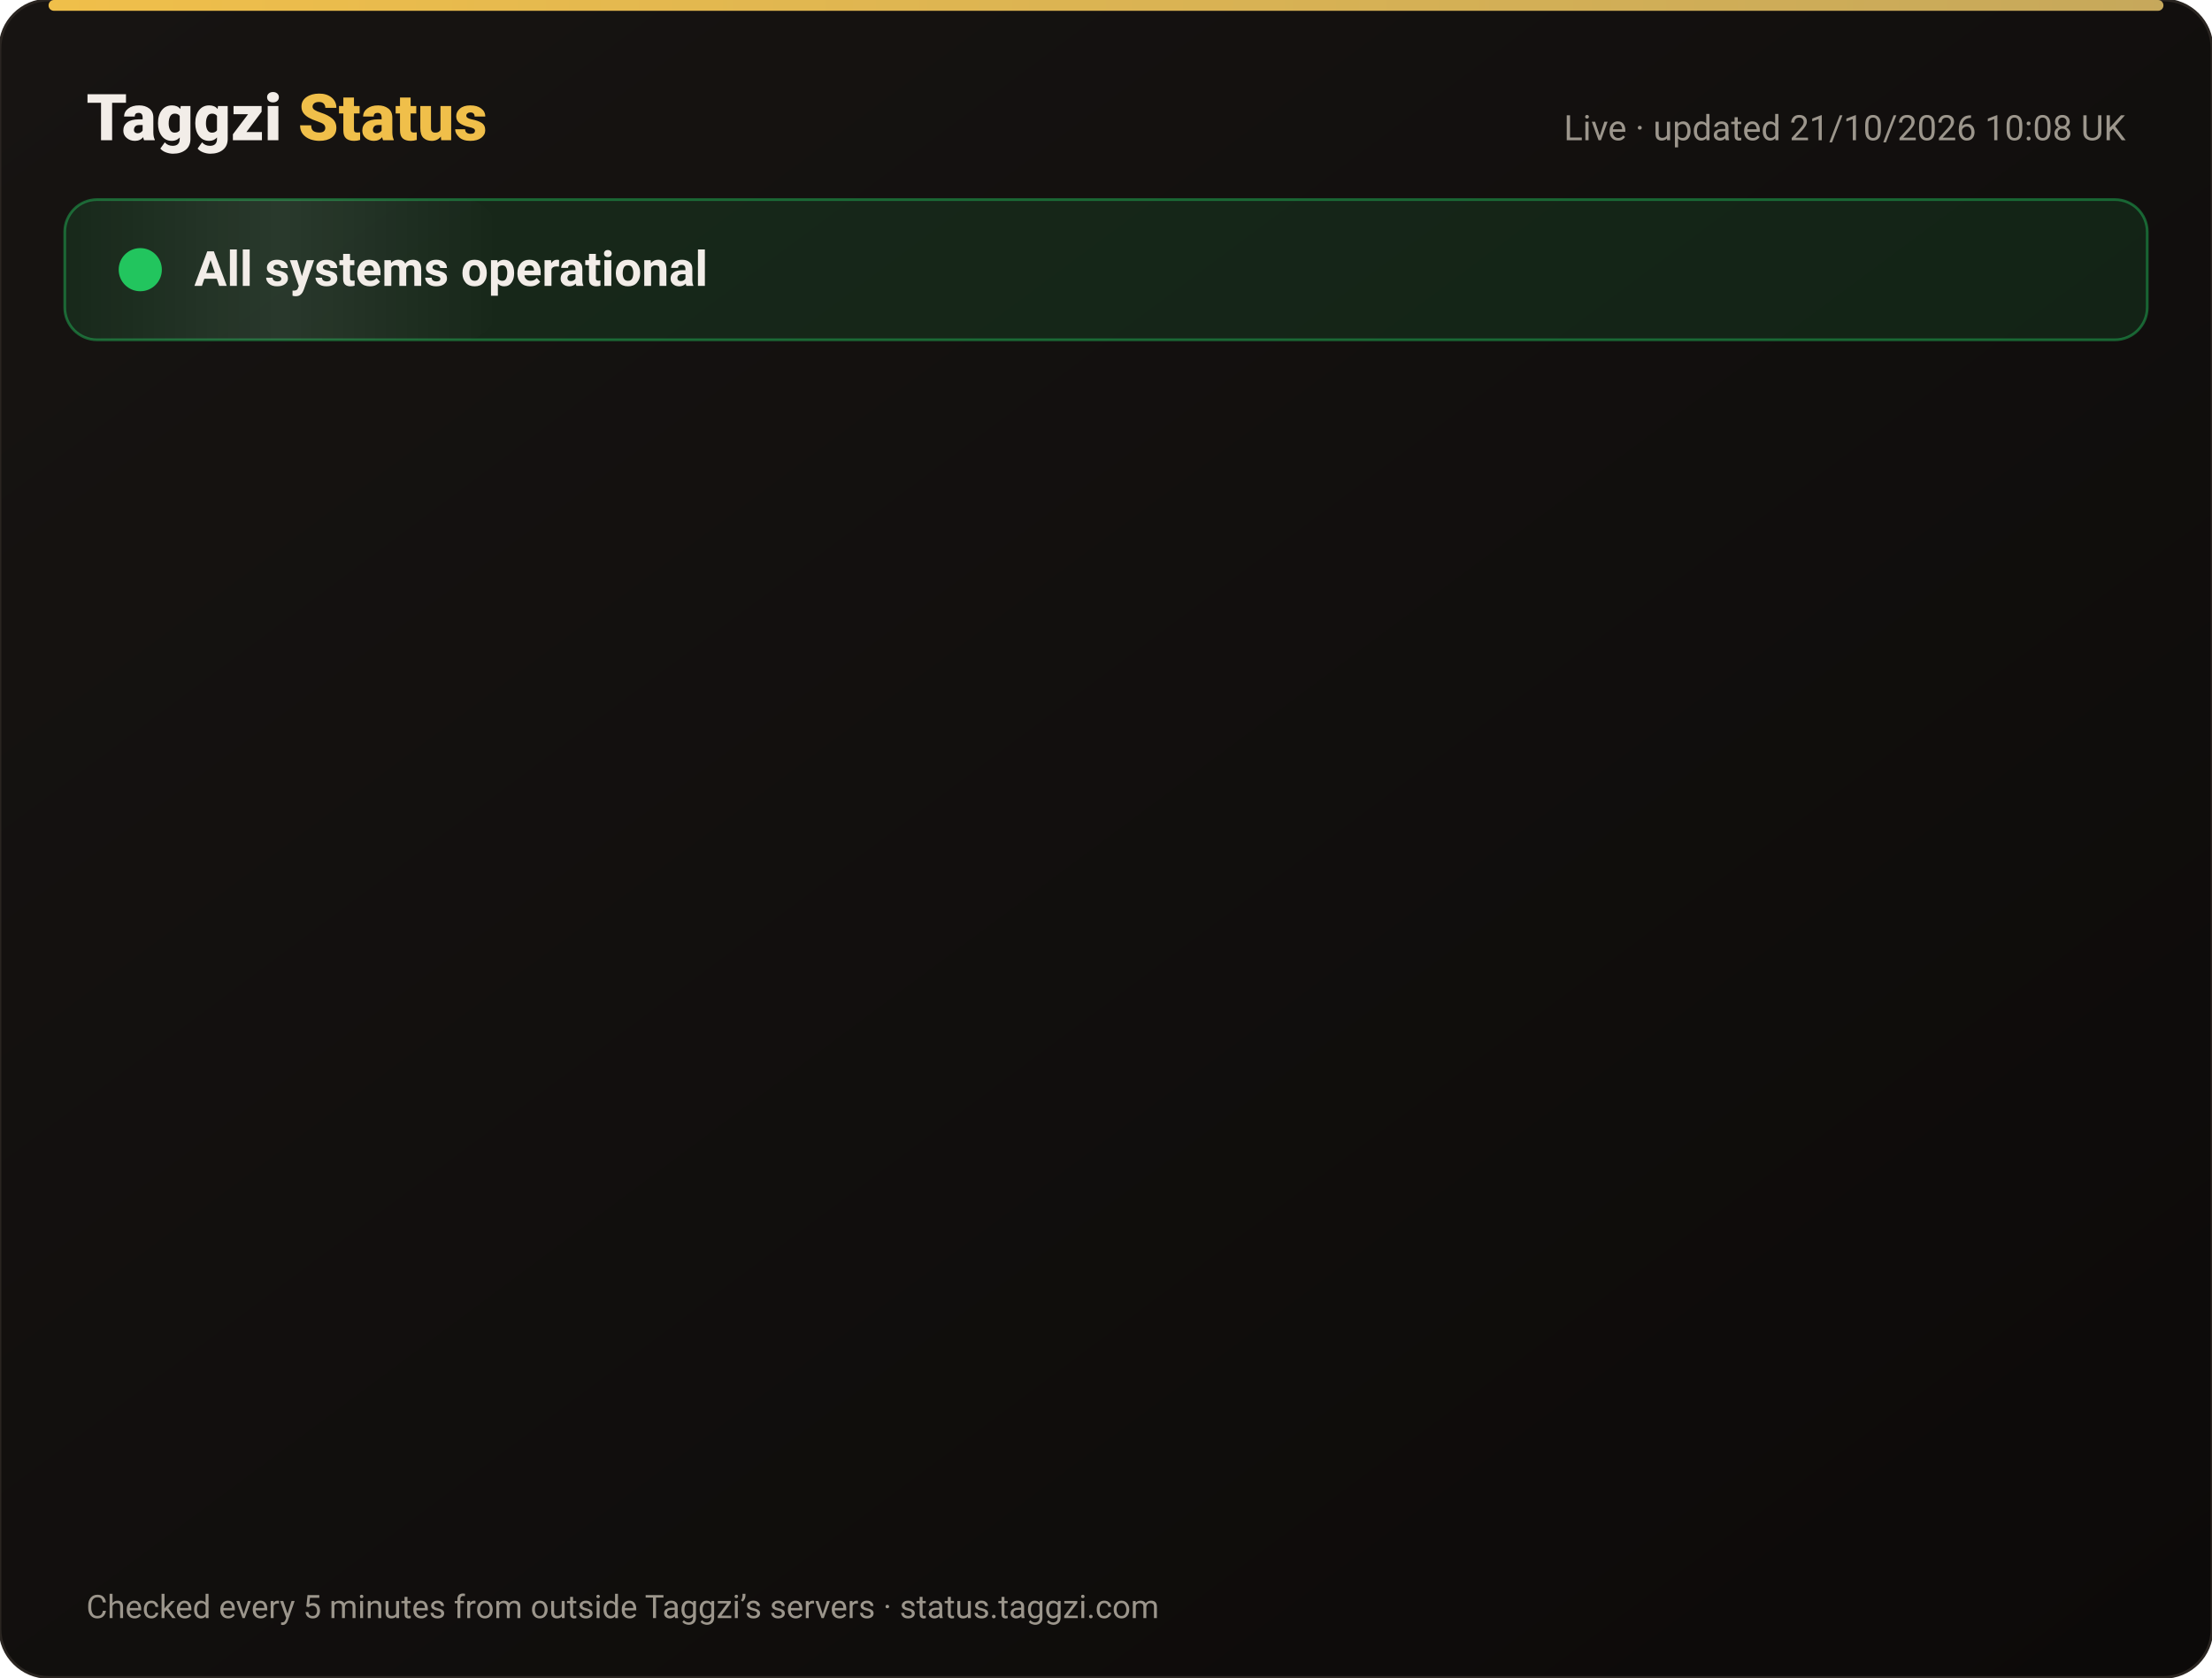
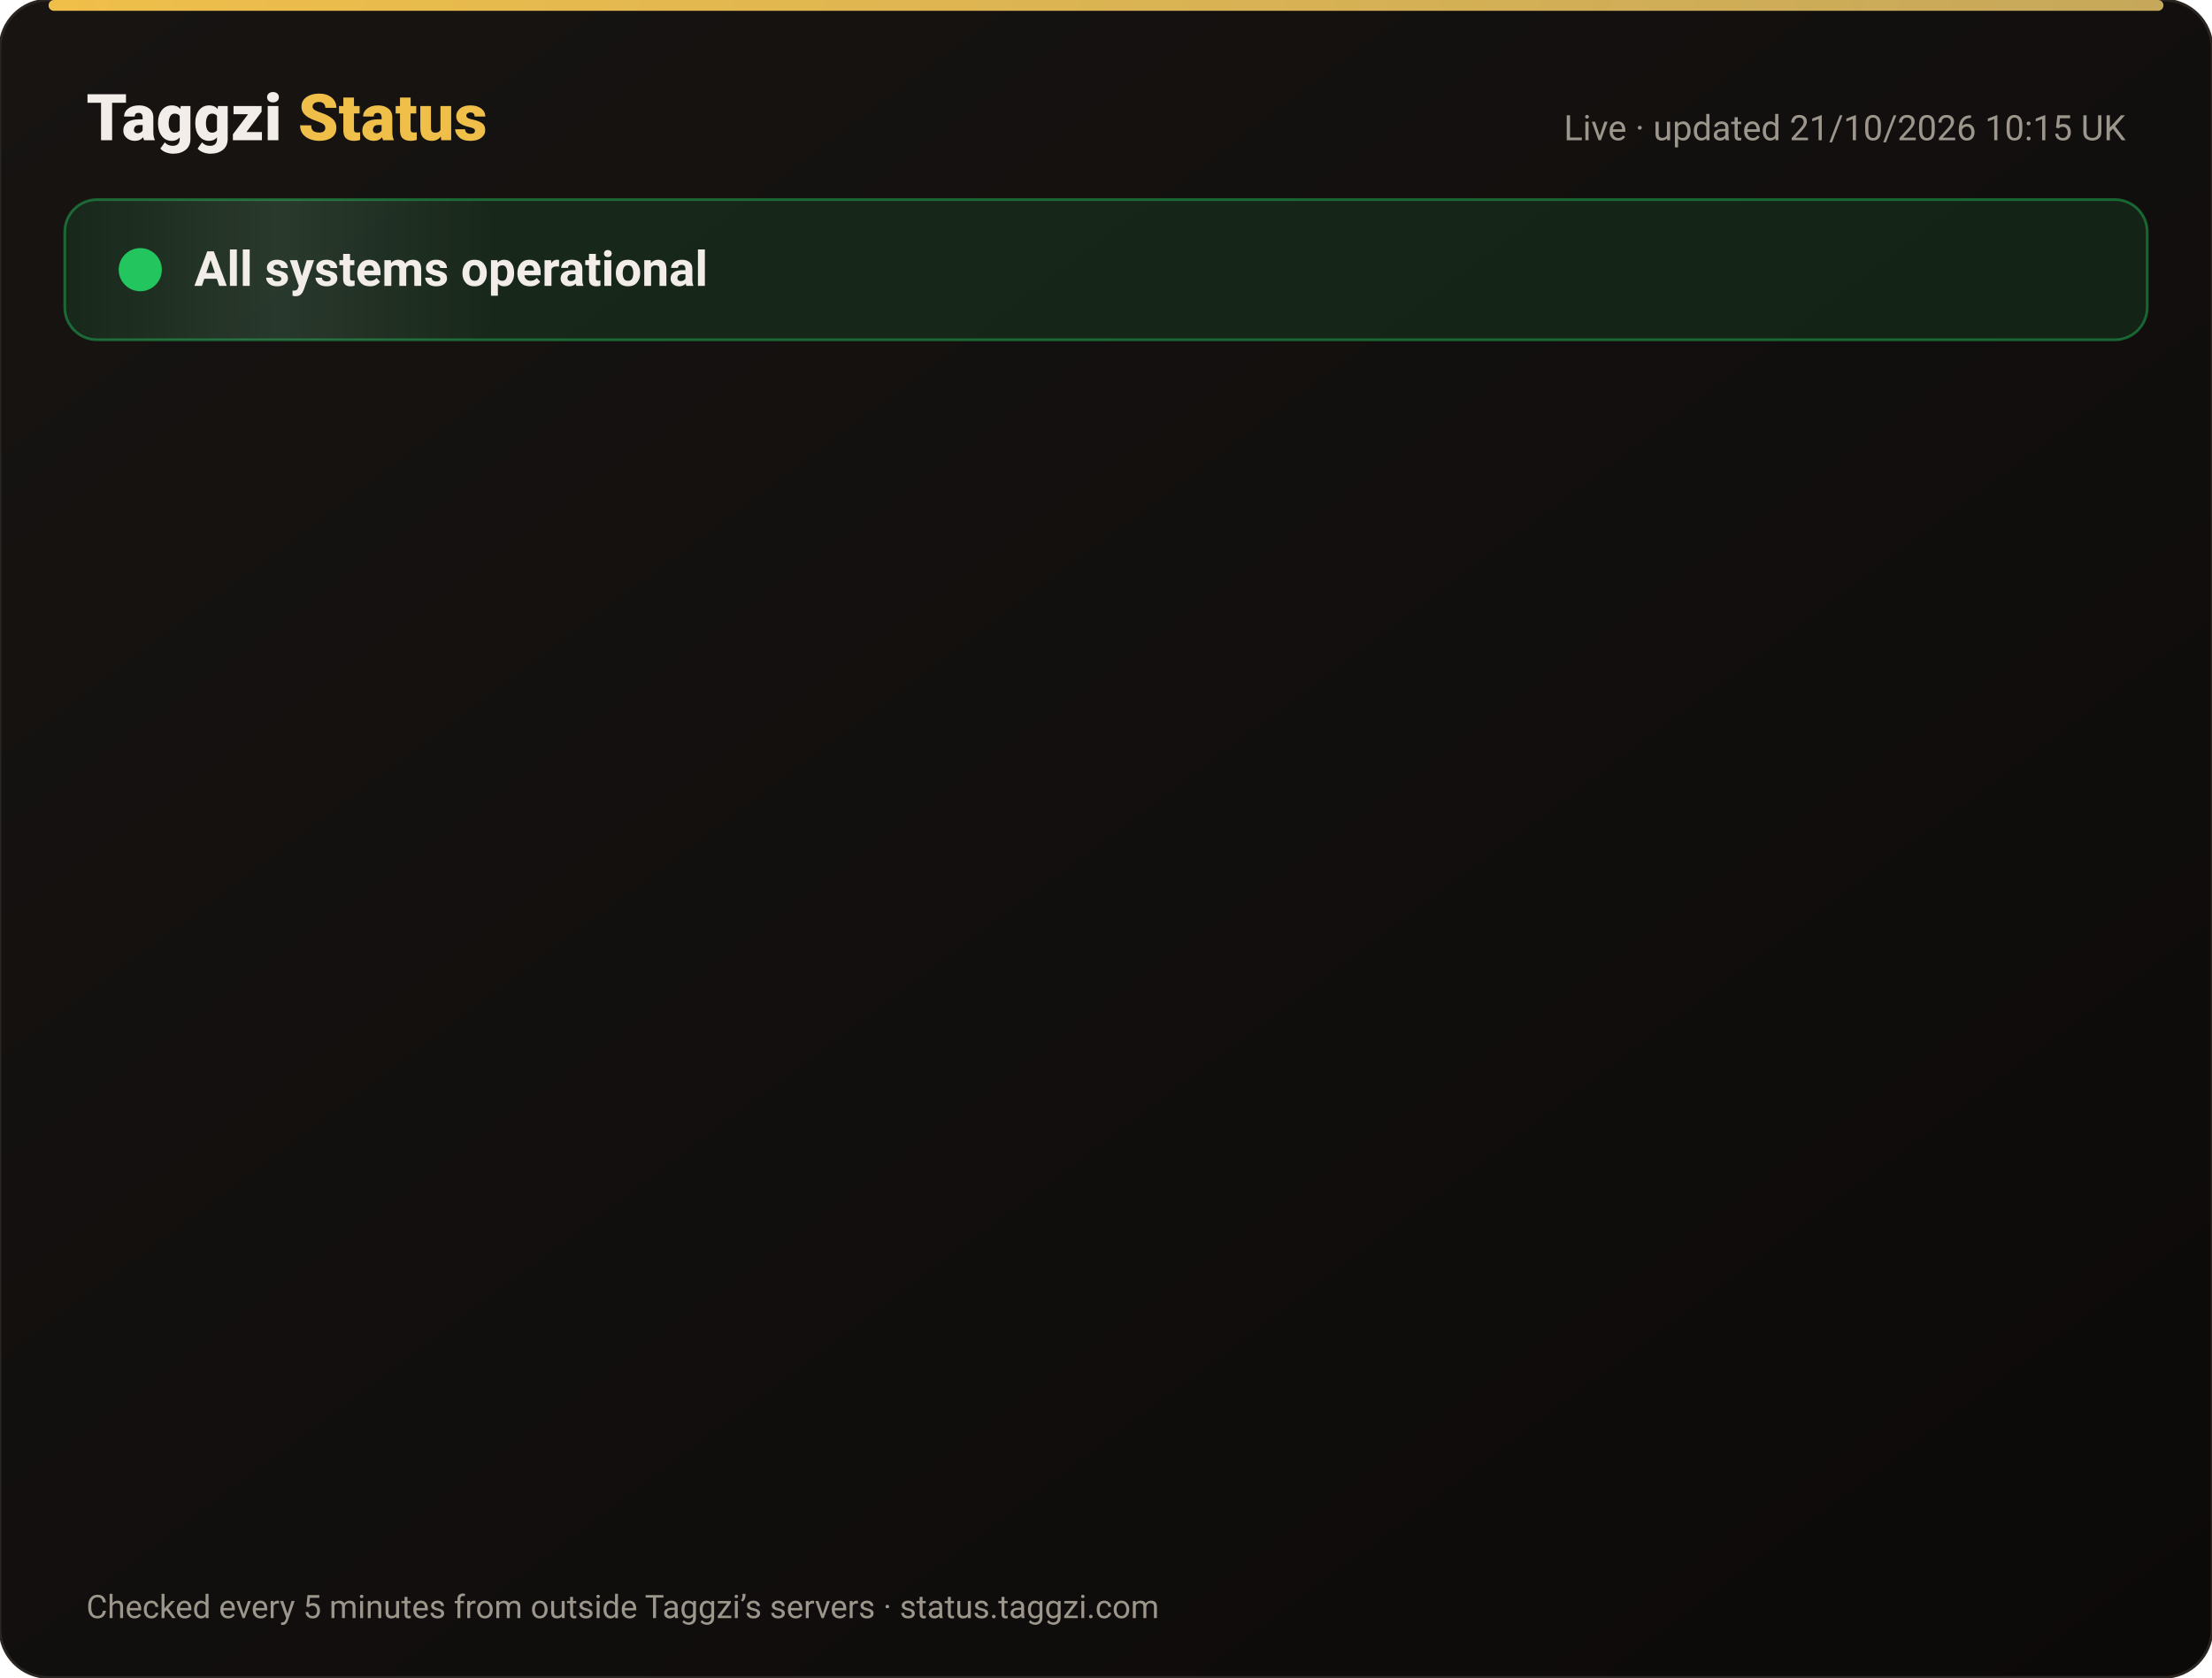
<svg xmlns="http://www.w3.org/2000/svg" width="820" height="622" viewBox="0 0 820 622" font-family="-apple-system,Segoe UI,Roboto,Helvetica,Arial,sans-serif">
  <defs>
    <linearGradient id="bg" x1="0" y1="0" x2="1" y2="1">
      <stop offset="0" stop-color="#171412" />
      <stop offset="1" stop-color="#0C0A09" />
    </linearGradient>
    <linearGradient id="gold" x1="0" x2="1">
      <stop offset="0" stop-color="#F0BF4A" />
      <stop offset="1" stop-color="#c6a85b" />
    </linearGradient>
    <linearGradient id="shine" x1="0" x2="1">
      <stop offset="0" stop-color="#fff" stop-opacity="0" />
      <stop offset=".5" stop-color="#fff" stop-opacity=".08" />
      <stop offset="1" stop-color="#fff" stop-opacity="0" />
    </linearGradient>
  </defs>
  <rect width="820" height="622" rx="18" fill="url(#bg)" stroke="#2a2521" />
  <rect x="18" y="0" width="784" height="4" rx="2" fill="url(#gold)" />
  <text x="32" y="52" font-size="24" font-weight="800" fill="#F2EDE8">Taggzi <tspan fill="#F0BF4A">Status</tspan>
  </text>
-   <text x="788" y="52" font-size="13" fill="#9C968C" text-anchor="end">Live · updated 21/10/2026 10:08 UK</text>
+   <text x="788" y="52" font-size="13" fill="#9C968C" text-anchor="end">Live · updated 21/10/2026 10:15 UK</text>
  <rect x="24" y="74" width="772" height="52" rx="12" fill="#22c55e" fill-opacity=".12" stroke="#22c55e" stroke-opacity=".45" />
  <rect x="24" y="74" width="160" height="52" rx="12" fill="url(#shine)">
    <animate attributeName="x" from="-160" to="820" dur="4s" repeatCount="indefinite" />
  </rect>
  <circle cx="52" cy="100" r="7" fill="#22c55e" />
  <circle cx="52" cy="100" r="7" fill="none" stroke="#22c55e" stroke-width="2">
    <animate attributeName="r" values="7;15;7" dur="2s" repeatCount="indefinite" />
    <animate attributeName="opacity" values=".9;0;.9" dur="2s" repeatCount="indefinite" />
  </circle>
  <text x="72" y="106" font-size="18" font-weight="700" fill="#F2EDE8">All systems operational</text>
  <g opacity="0">
    <animate attributeName="opacity" from="0" to="1" begin="0.00s" dur=".6s" fill="freeze" />
    <line x1="32" y1="188" x2="788" y2="188" stroke="#2a2521" />
    <circle cx="44" cy="166" r="6" fill="#22c55e">
      <animate attributeName="opacity" values="1;.45;1" dur="2.4s" begin="0.00s" repeatCount="indefinite" />
    </circle>
    <text x="62" y="171" font-size="15" font-weight="650" fill="#F2EDE8">Website</text>
    <text x="630" y="171" font-size="13" fill="#9C968C" text-anchor="end">100.00% uptime</text>
    <rect x="648" y="154" width="140" height="24" rx="12" fill="#22c55e" fill-opacity=".14" stroke="#22c55e" stroke-opacity=".5" />
    <text x="718" y="171" font-size="12" font-weight="700" fill="#22c55e" text-anchor="middle">Operational</text>
  </g>
  <g opacity="0">
    <animate attributeName="opacity" from="0" to="1" begin="0.15s" dur=".6s" fill="freeze" />
    <line x1="32" y1="234" x2="788" y2="234" stroke="#2a2521" />
    <circle cx="44" cy="212" r="6" fill="#22c55e">
      <animate attributeName="opacity" values="1;.45;1" dur="2.4s" begin="0.15s" repeatCount="indefinite" />
    </circle>
    <text x="62" y="217" font-size="15" font-weight="650" fill="#F2EDE8">Tag scans</text>
    <text x="630" y="217" font-size="13" fill="#9C968C" text-anchor="end">100.00% uptime</text>
    <rect x="648" y="200" width="140" height="24" rx="12" fill="#22c55e" fill-opacity=".14" stroke="#22c55e" stroke-opacity=".5" />
    <text x="718" y="217" font-size="12" font-weight="700" fill="#22c55e" text-anchor="middle">Operational</text>
  </g>
  <g opacity="0">
    <animate attributeName="opacity" from="0" to="1" begin="0.30s" dur=".6s" fill="freeze" />
    <line x1="32" y1="280" x2="788" y2="280" stroke="#2a2521" />
    <circle cx="44" cy="258" r="6" fill="#22c55e">
      <animate attributeName="opacity" values="1;.45;1" dur="2.4s" begin="0.30s" repeatCount="indefinite" />
    </circle>
    <text x="62" y="263" font-size="15" font-weight="650" fill="#F2EDE8">Manual tag lookup</text>
    <text x="630" y="263" font-size="13" fill="#9C968C" text-anchor="end">100.00% uptime</text>
    <rect x="648" y="246" width="140" height="24" rx="12" fill="#22c55e" fill-opacity=".14" stroke="#22c55e" stroke-opacity=".5" />
    <text x="718" y="263" font-size="12" font-weight="700" fill="#22c55e" text-anchor="middle">Operational</text>
  </g>
  <g opacity="0">
    <animate attributeName="opacity" from="0" to="1" begin="0.45s" dur=".6s" fill="freeze" />
    <line x1="32" y1="326" x2="788" y2="326" stroke="#2a2521" />
    <circle cx="44" cy="304" r="6" fill="#22c55e">
      <animate attributeName="opacity" values="1;.45;1" dur="2.4s" begin="0.45s" repeatCount="indefinite" />
    </circle>
    <text x="62" y="309" font-size="15" font-weight="650" fill="#F2EDE8">App &amp; login</text>
    <text x="630" y="309" font-size="13" fill="#9C968C" text-anchor="end">100.00% uptime</text>
    <rect x="648" y="292" width="140" height="24" rx="12" fill="#22c55e" fill-opacity=".14" stroke="#22c55e" stroke-opacity=".5" />
    <text x="718" y="309" font-size="12" font-weight="700" fill="#22c55e" text-anchor="middle">Operational</text>
  </g>
  <g opacity="0">
    <animate attributeName="opacity" from="0" to="1" begin="0.60s" dur=".6s" fill="freeze" />
    <line x1="32" y1="372" x2="788" y2="372" stroke="#2a2521" />
    <circle cx="44" cy="350" r="6" fill="#22c55e">
      <animate attributeName="opacity" values="1;.45;1" dur="2.4s" begin="0.60s" repeatCount="indefinite" />
    </circle>
    <text x="62" y="355" font-size="15" font-weight="650" fill="#F2EDE8">Community alerts</text>
    <text x="630" y="355" font-size="13" fill="#9C968C" text-anchor="end">100.00% uptime</text>
    <rect x="648" y="338" width="140" height="24" rx="12" fill="#22c55e" fill-opacity=".14" stroke="#22c55e" stroke-opacity=".5" />
    <text x="718" y="355" font-size="12" font-weight="700" fill="#22c55e" text-anchor="middle">Operational</text>
  </g>
  <g opacity="0">
    <animate attributeName="opacity" from="0" to="1" begin="0.75s" dur=".6s" fill="freeze" />
    <line x1="32" y1="418" x2="788" y2="418" stroke="#2a2521" />
    <circle cx="44" cy="396" r="6" fill="#22c55e">
      <animate attributeName="opacity" values="1;.45;1" dur="2.4s" begin="0.75s" repeatCount="indefinite" />
    </circle>
    <text x="62" y="401" font-size="15" font-weight="650" fill="#F2EDE8">Private calling</text>
    <text x="630" y="401" font-size="13" fill="#9C968C" text-anchor="end">100.00% uptime</text>
    <rect x="648" y="384" width="140" height="24" rx="12" fill="#22c55e" fill-opacity=".14" stroke="#22c55e" stroke-opacity=".5" />
    <text x="718" y="401" font-size="12" font-weight="700" fill="#22c55e" text-anchor="middle">Operational</text>
  </g>
  <g opacity="0">
    <animate attributeName="opacity" from="0" to="1" begin="0.90s" dur=".6s" fill="freeze" />
    <line x1="32" y1="464" x2="788" y2="464" stroke="#2a2521" />
    <circle cx="44" cy="442" r="6" fill="#22c55e">
      <animate attributeName="opacity" values="1;.45;1" dur="2.4s" begin="0.90s" repeatCount="indefinite" />
    </circle>
    <text x="62" y="447" font-size="15" font-weight="650" fill="#F2EDE8">Payments</text>
    <text x="630" y="447" font-size="13" fill="#9C968C" text-anchor="end">99.98% uptime</text>
    <rect x="648" y="430" width="140" height="24" rx="12" fill="#22c55e" fill-opacity=".14" stroke="#22c55e" stroke-opacity=".5" />
    <text x="718" y="447" font-size="12" font-weight="700" fill="#22c55e" text-anchor="middle">Operational</text>
  </g>
  <g opacity="0">
    <animate attributeName="opacity" from="0" to="1" begin="1.05s" dur=".6s" fill="freeze" />
    <line x1="32" y1="510" x2="788" y2="510" stroke="#2a2521" />
    <circle cx="44" cy="488" r="6" fill="#22c55e">
      <animate attributeName="opacity" values="1;.45;1" dur="2.4s" begin="1.05s" repeatCount="indefinite" />
    </circle>
    <text x="62" y="493" font-size="15" font-weight="650" fill="#F2EDE8">Email &amp; support</text>
    <text x="630" y="493" font-size="13" fill="#9C968C" text-anchor="end">100.00% uptime</text>
    <rect x="648" y="476" width="140" height="24" rx="12" fill="#22c55e" fill-opacity=".14" stroke="#22c55e" stroke-opacity=".5" />
    <text x="718" y="493" font-size="12" font-weight="700" fill="#22c55e" text-anchor="middle">Operational</text>
  </g>
  <g opacity="0">
    <animate attributeName="opacity" from="0" to="1" begin="1.20s" dur=".6s" fill="freeze" />
    <line x1="32" y1="556" x2="788" y2="556" stroke="#2a2521" />
    <circle cx="44" cy="534" r="6" fill="#22c55e">
      <animate attributeName="opacity" values="1;.45;1" dur="2.4s" begin="1.20s" repeatCount="indefinite" />
    </circle>
    <text x="62" y="539" font-size="15" font-weight="650" fill="#F2EDE8">Secure connection (SSL)</text>
    <text x="630" y="539" font-size="13" fill="#9C968C" text-anchor="end">100.00% uptime</text>
    <rect x="648" y="522" width="140" height="24" rx="12" fill="#22c55e" fill-opacity=".14" stroke="#22c55e" stroke-opacity=".5" />
    <text x="718" y="539" font-size="12" font-weight="700" fill="#22c55e" text-anchor="middle">Operational</text>
  </g>
  <text x="32" y="600" font-size="12" fill="#9C968C">Checked every 5 minutes from outside Taggzi’s servers · status.taggzi.com</text>
</svg>
